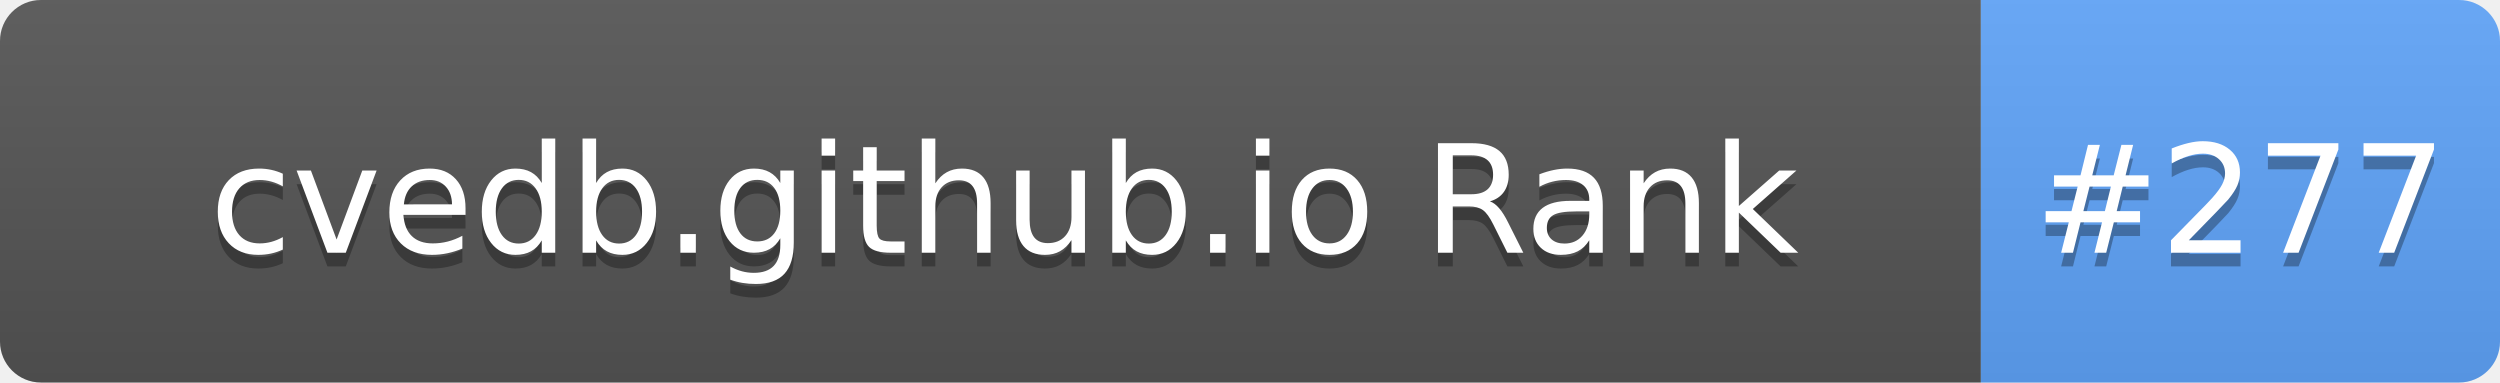
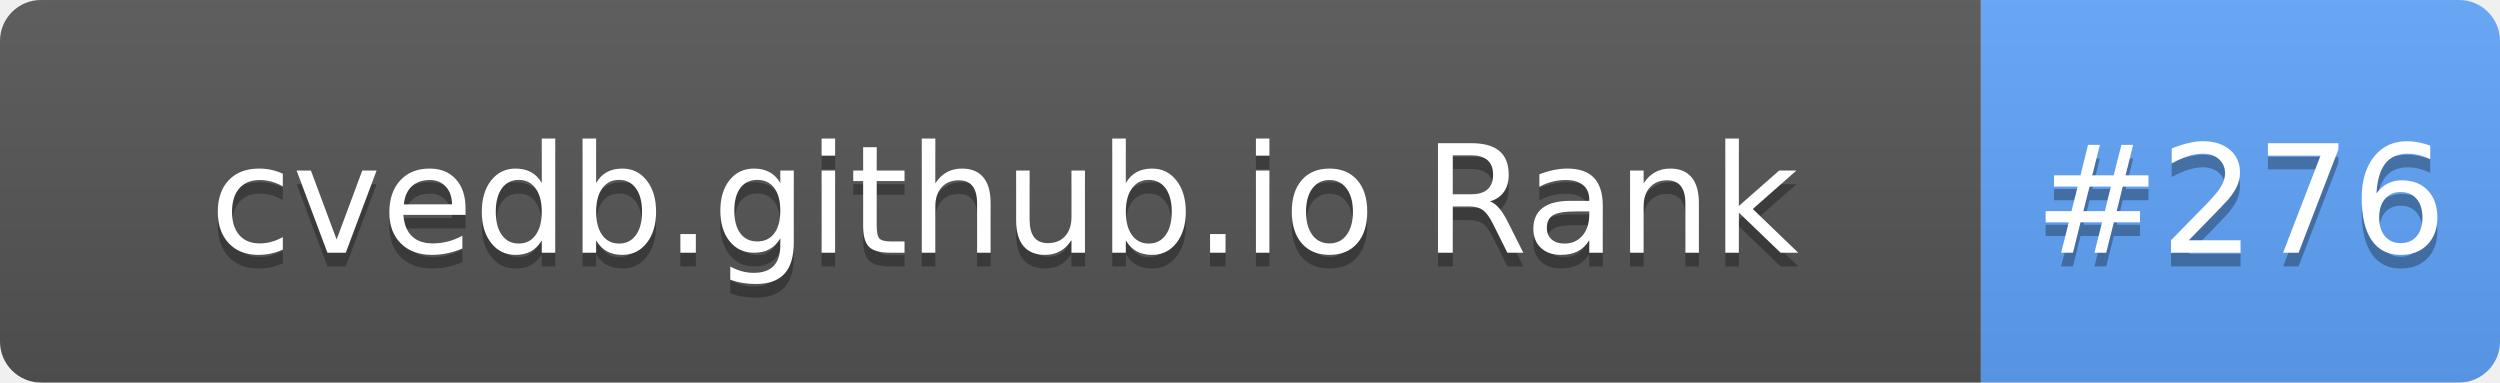
- <svg xmlns="http://www.w3.org/2000/svg" width="183" height="28" role="img" aria-label="cvedb.github.io Rank: #277">
+ <svg xmlns="http://www.w3.org/2000/svg" width="183" height="28" role="img" aria-label="cvedb.github.io Rank: #276">
  <linearGradient id="s" x2="0" y2="100%">
    <stop offset="0" stop-color="#bbb" stop-opacity=".1" />
    <stop offset="1" stop-opacity=".1" />
  </linearGradient>
  <clipPath id="r">
    <rect width="183" height="28" rx="3" fill="#fff" />
  </clipPath>
  <g clip-path="url(#r)">
    <rect width="145" height="28" fill="#555" />
    <rect x="145" width="38" height="28" fill="#60A5FA" />
    <rect width="183" height="28" fill="url(#s)" />
  </g>
  <g fill="#fff" text-anchor="middle" font-family="Verdana,Geneva,DejaVu Sans,sans-serif" text-rendering="geometricPrecision" font-size="110">
    <text aria-hidden="true" x="735" y="195" fill="#010101" fill-opacity=".3" transform="scale(.1)" textLength="1350">cvedb.github.io Rank</text>
    <text x="735" y="185" transform="scale(.1)" fill="#fff" textLength="1350">cvedb.github.io Rank</text>
-     <text aria-hidden="true" x="1640" y="195" fill="#010101" fill-opacity=".3" transform="scale(.1)" textLength="280">#277</text>
-     <text x="1640" y="185" transform="scale(.1)" fill="#fff" textLength="280">#277</text>
+     <text aria-hidden="true" x="1640" y="195" fill="#010101" fill-opacity=".3" transform="scale(.1)" textLength="280">#276</text>
+     <text x="1640" y="185" transform="scale(.1)" fill="#fff" textLength="280">#276</text>
  </g>
</svg>
